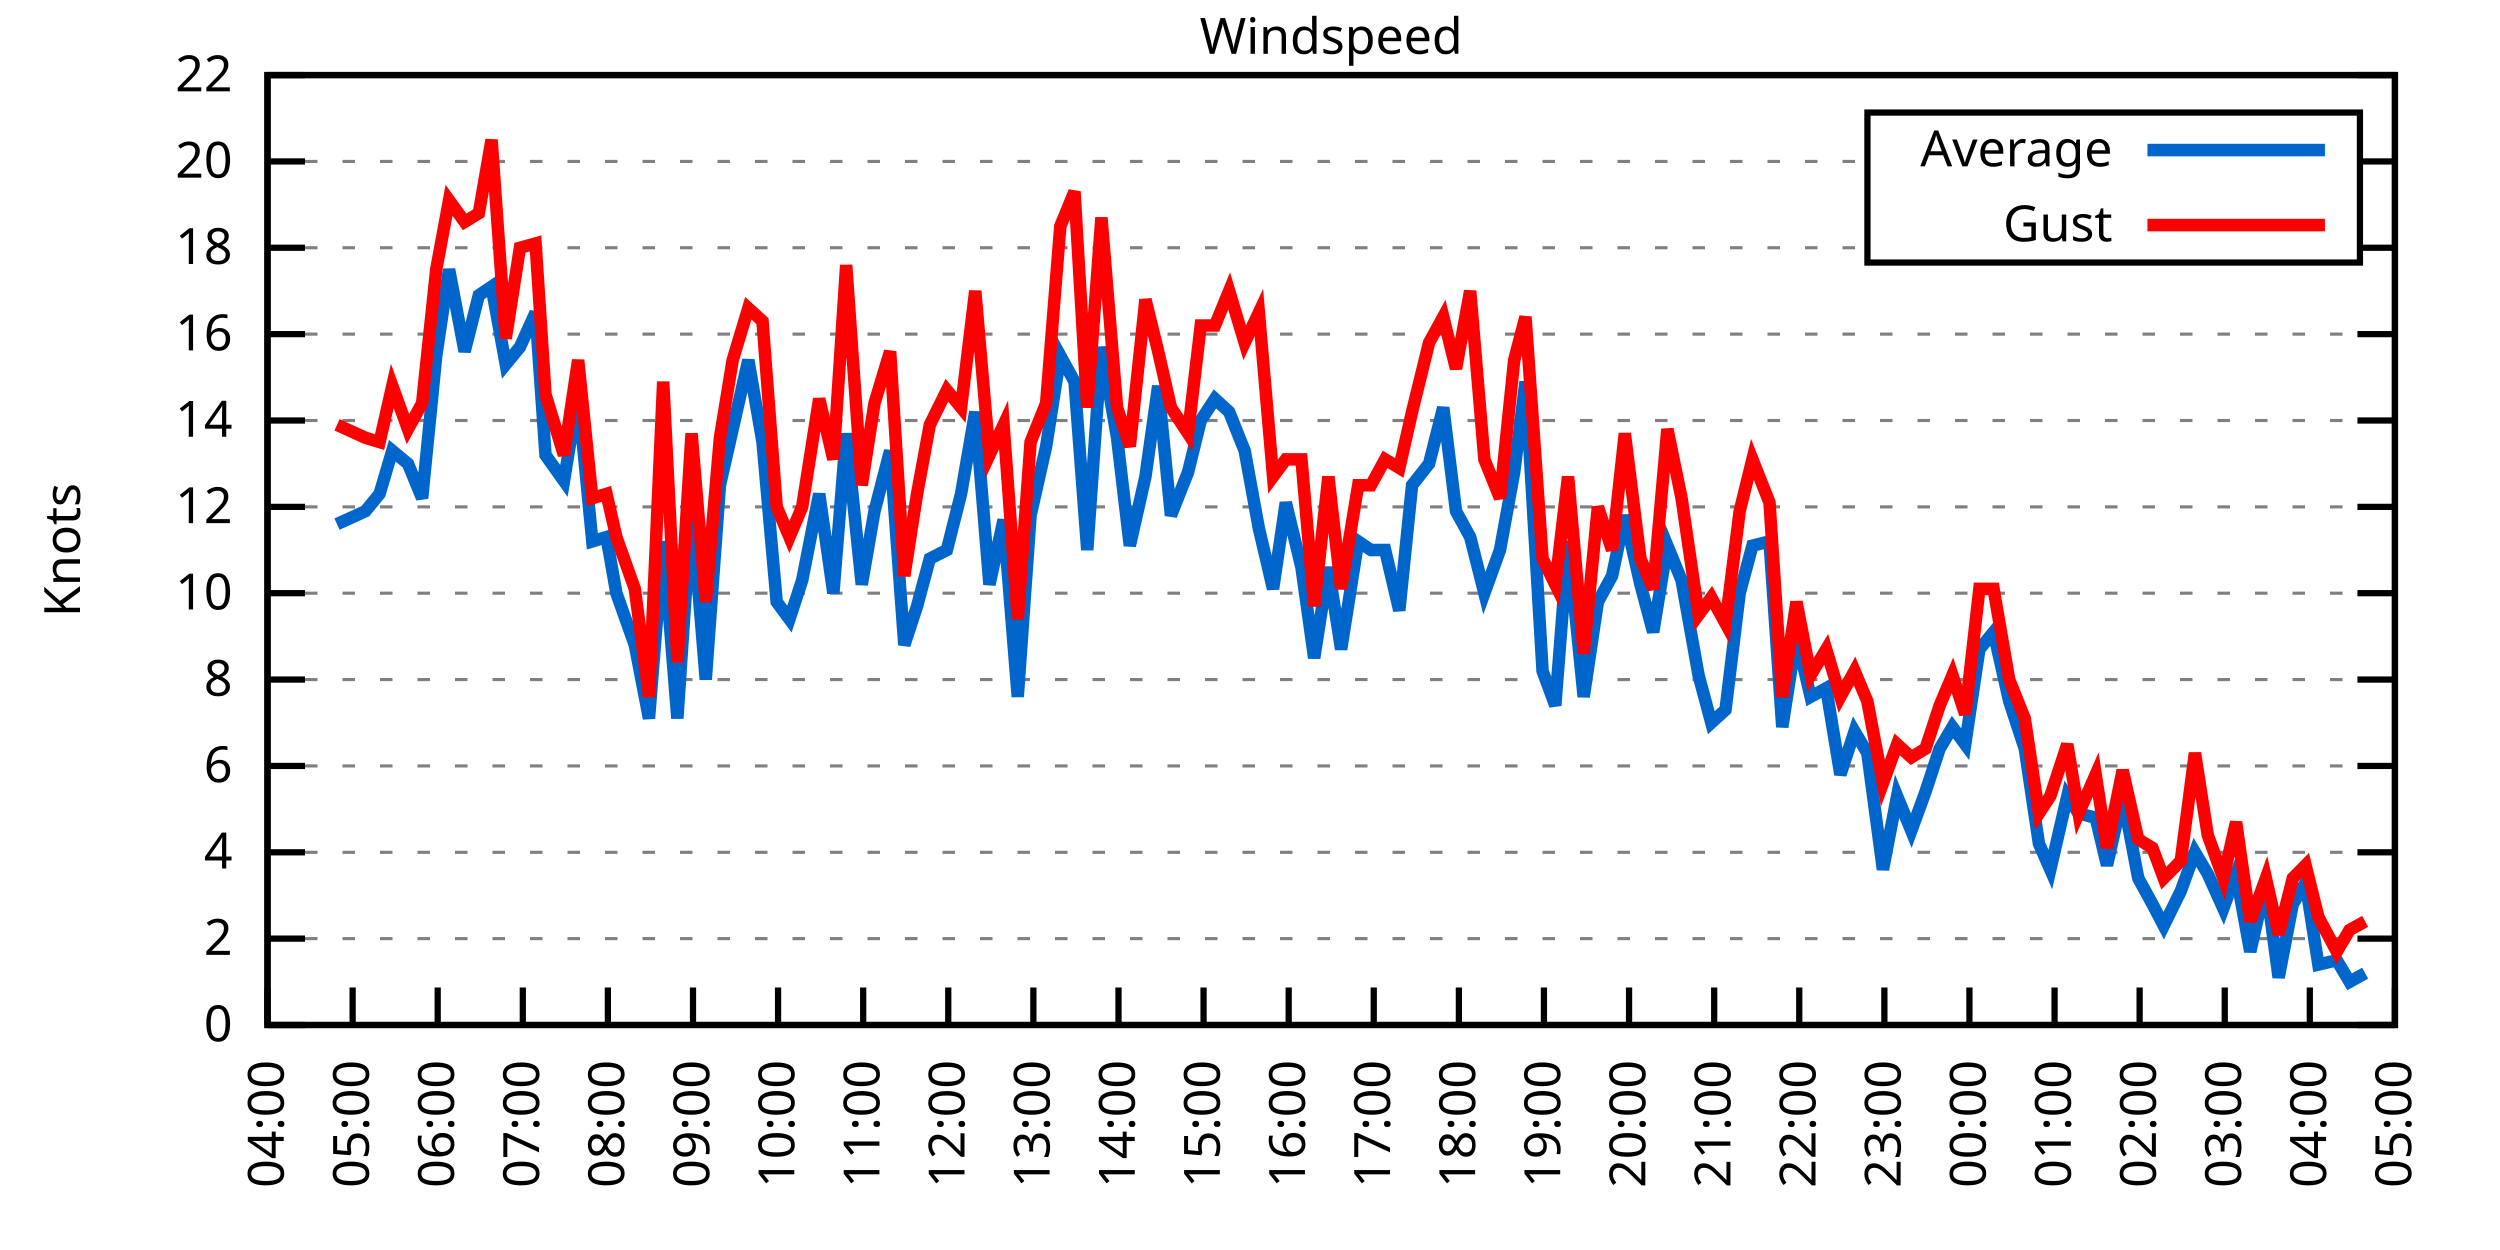
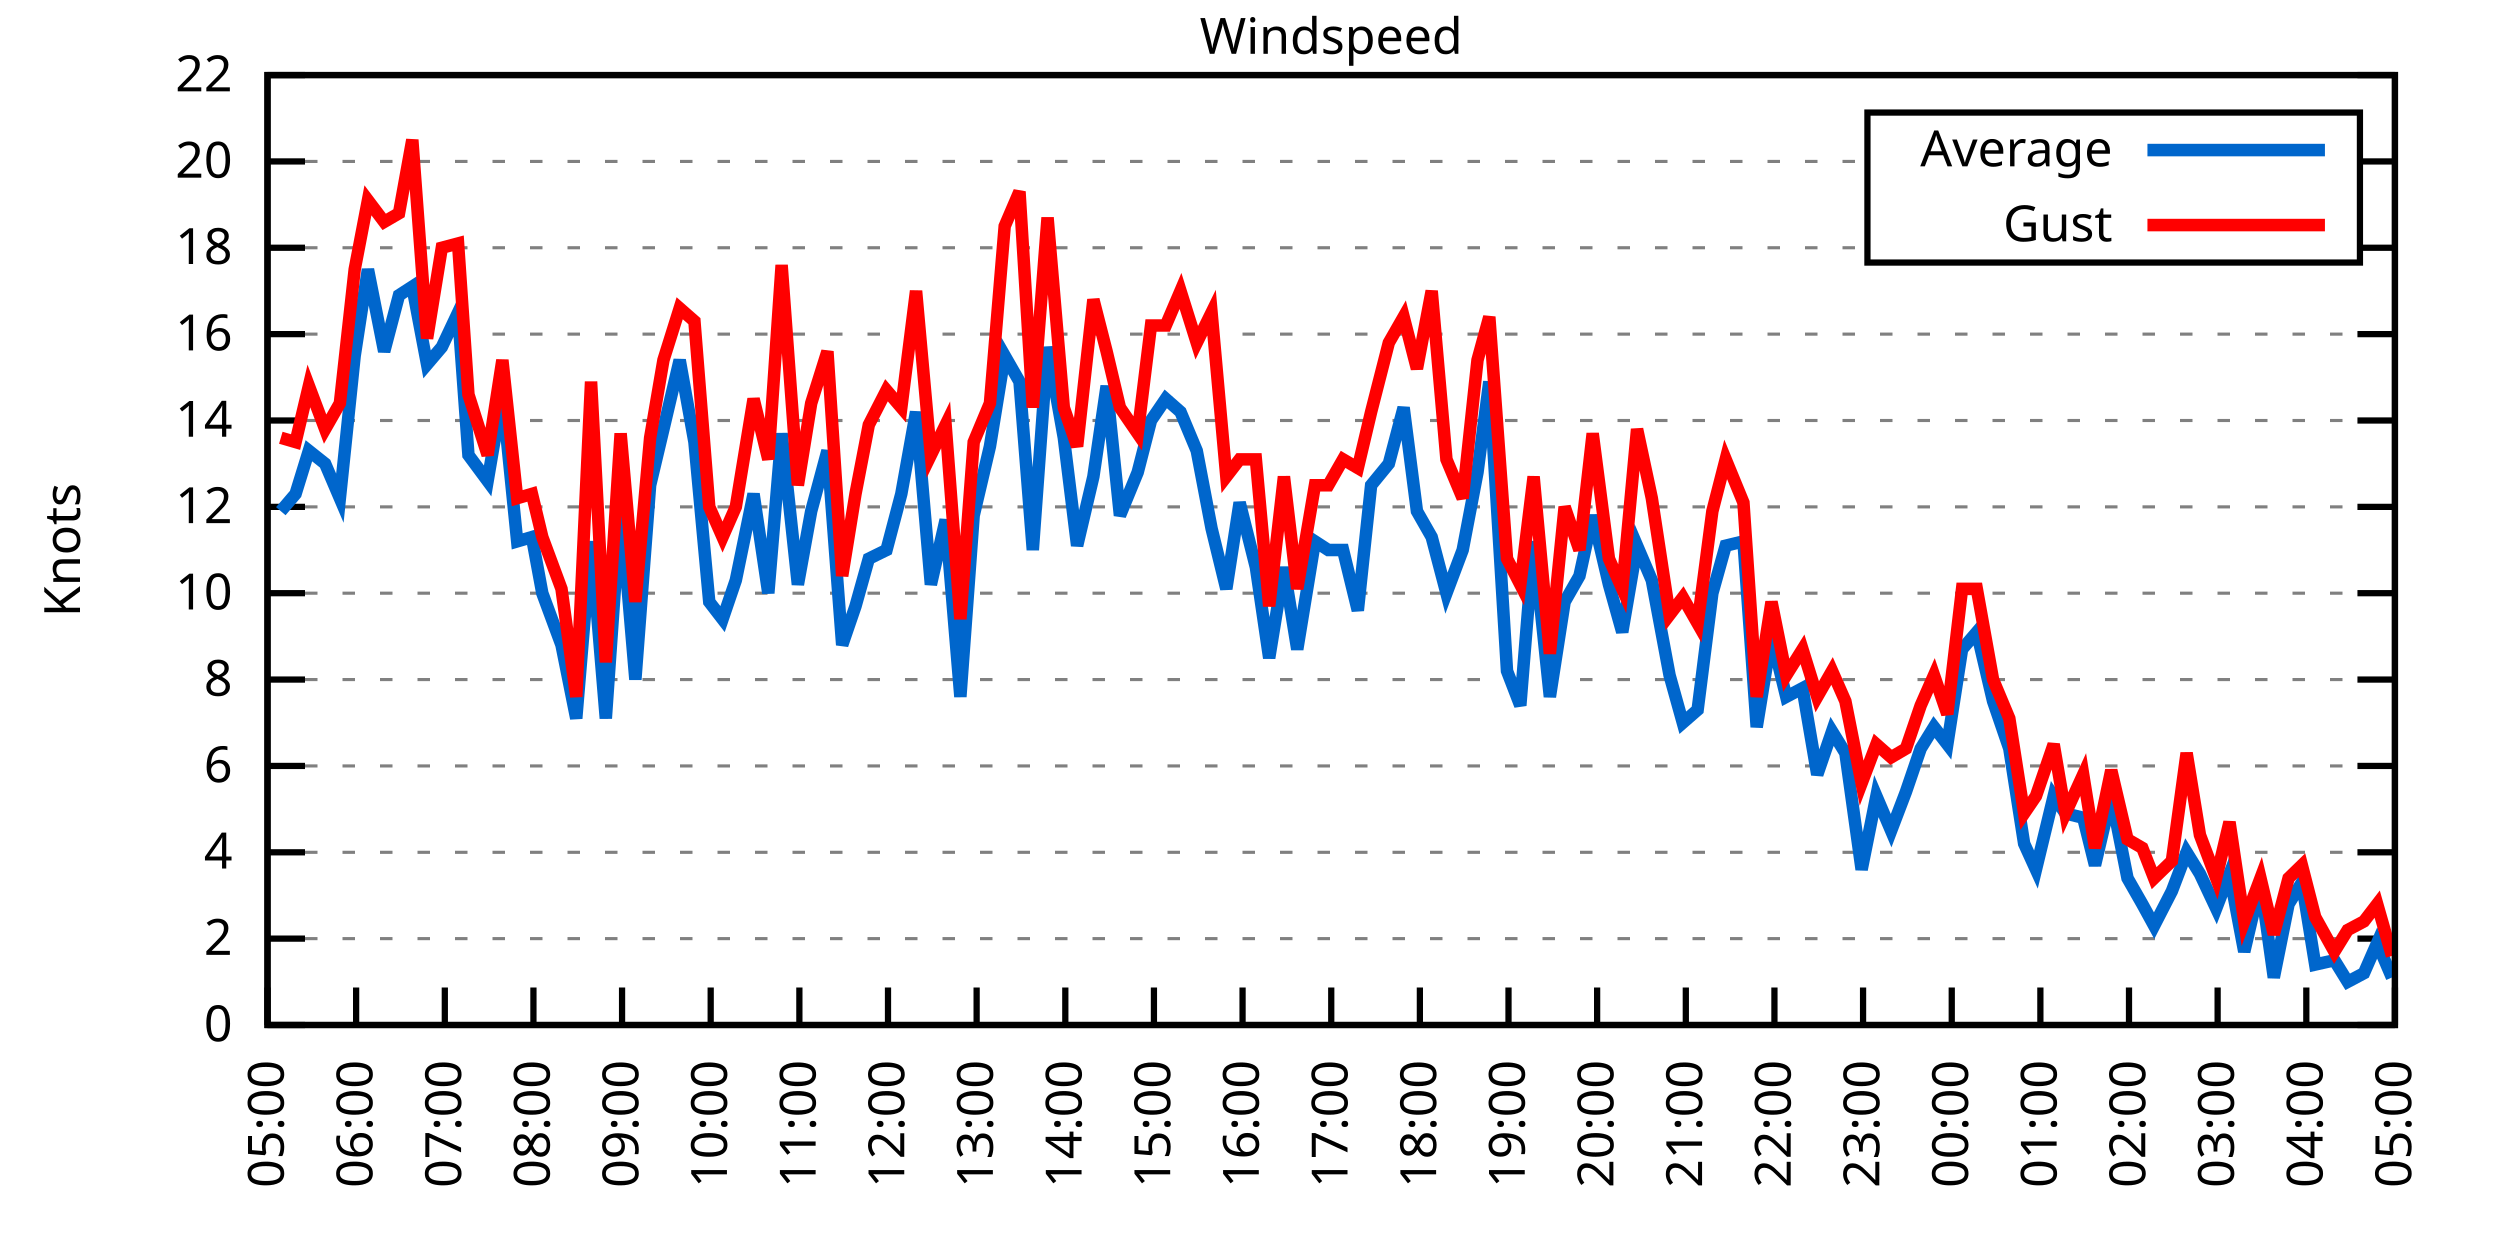
<svg xmlns="http://www.w3.org/2000/svg" xmlns:xlink="http://www.w3.org/1999/xlink" width="400" height="200" viewBox="0 0 400 200">
  <g id="gnuplot_canvas">
    <rect x="0" y="0" width="400" height="200" fill="none" />
    <defs>
      <circle id="gpDot" r="0.5" stroke-width="0.5" stroke="currentColor" />
      <path id="gpPt0" stroke-width="0.333" stroke="currentColor" d="M-1,0 h2 M0,-1 v2" />
      <path id="gpPt1" stroke-width="0.333" stroke="currentColor" d="M-1,-1 L1,1 M1,-1 L-1,1" />
      <path id="gpPt2" stroke-width="0.333" stroke="currentColor" d="M-1,0 L1,0 M0,-1 L0,1 M-1,-1 L1,1 M-1,1 L1,-1" />
      <rect id="gpPt3" stroke-width="0.333" stroke="currentColor" x="-1" y="-1" width="2" height="2" />
      <rect id="gpPt4" stroke-width="0.333" stroke="currentColor" fill="currentColor" x="-1" y="-1" width="2" height="2" />
      <circle id="gpPt5" stroke-width="0.333" stroke="currentColor" cx="0" cy="0" r="1" />
      <use xlink:href="#gpPt5" id="gpPt6" fill="currentColor" stroke="none" />
      <path id="gpPt7" stroke-width="0.333" stroke="currentColor" d="M0,-1.33 L-1.33,0.67 L1.33,0.67 z" />
      <use xlink:href="#gpPt7" id="gpPt8" fill="currentColor" stroke="none" />
      <use xlink:href="#gpPt7" id="gpPt9" stroke="currentColor" transform="rotate(180)" />
      <use xlink:href="#gpPt9" id="gpPt10" fill="currentColor" stroke="none" />
      <use xlink:href="#gpPt3" id="gpPt11" stroke="currentColor" transform="rotate(45)" />
      <use xlink:href="#gpPt11" id="gpPt12" fill="currentColor" stroke="none" />
      <path id="gpPt13" stroke-width="0.333" stroke="currentColor" d="M0,1.330 L1.265,0.411 L0.782,-1.067 L-0.782,-1.076 L-1.265,0.411 z" />
      <use xlink:href="#gpPt13" id="gpPt14" fill="currentColor" stroke="none" />
      <filter id="textbox" filterUnits="objectBoundingBox" x="0" y="0" height="1" width="1">
        <feFlood flood-color="white" flood-opacity="1" result="bgnd" />
        <feComposite in="SourceGraphic" in2="bgnd" operator="atop" />
      </filter>
      <filter id="greybox" filterUnits="objectBoundingBox" x="0" y="0" height="1" width="1">
        <feFlood flood-color="lightgrey" flood-opacity="1" result="grey" />
        <feComposite in="SourceGraphic" in2="grey" operator="atop" />
      </filter>
    </defs>
    <g fill="none" color="white" stroke="currentColor" stroke-width="1.00" stroke-linecap="butt" stroke-linejoin="miter">
</g>
    <g fill="none" color="black" stroke="currentColor" stroke-width="1.00" stroke-linecap="butt" stroke-linejoin="miter">
      <g stroke="none" shape-rendering="crispEdges">
        <polygon fill="rgb(255, 255, 255)" points="42.80,164.00 383.18,164.00 383.18,12.02 42.80,12.02 " />
      </g>
    </g>
    <g fill="none" color="black" stroke="currentColor" stroke-width="1.00" stroke-linecap="butt" stroke-linejoin="miter">
</g>
    <g fill="none" color="black" stroke="black" stroke-width="0.50" stroke-linecap="butt" stroke-linejoin="miter">
</g>
    <g fill="none" color="gray" stroke="currentColor" stroke-width="0.50" stroke-linecap="butt" stroke-linejoin="miter">
      <path stroke="gray" stroke-dasharray="2,4" class="gridline" d="M42.80,164.00 L383.19,164.00  " />
    </g>
    <g fill="none" color="gray" stroke="gray" stroke-width="1.00" stroke-linecap="butt" stroke-linejoin="miter">
</g>
    <g fill="none" color="black" stroke="currentColor" stroke-width="1.00" stroke-linecap="butt" stroke-linejoin="miter">
      <path stroke="black" d="M42.80,164.00 L48.80,164.00 M383.19,164.00 L377.19,164.00  " />
      <g transform="translate(37.20,166.60)" stroke="none" fill="black" font-family="Sans" font-size="8.00" text-anchor="end">
        <text>
          <tspan font-family="Sans"> 0</tspan>
        </text>
      </g>
    </g>
    <g fill="none" color="black" stroke="currentColor" stroke-width="1.00" stroke-linecap="butt" stroke-linejoin="miter">
</g>
    <g fill="none" color="black" stroke="black" stroke-width="0.50" stroke-linecap="butt" stroke-linejoin="miter">
</g>
    <g fill="none" color="gray" stroke="currentColor" stroke-width="0.50" stroke-linecap="butt" stroke-linejoin="miter">
      <path stroke="gray" stroke-dasharray="2,4" class="gridline" d="M42.80,150.18 L383.19,150.18  " />
    </g>
    <g fill="none" color="gray" stroke="gray" stroke-width="1.00" stroke-linecap="butt" stroke-linejoin="miter">
</g>
    <g fill="none" color="black" stroke="currentColor" stroke-width="1.00" stroke-linecap="butt" stroke-linejoin="miter">
      <path stroke="black" d="M42.80,150.18 L48.80,150.18 M383.19,150.18 L377.19,150.18  " />
      <g transform="translate(37.20,152.78)" stroke="none" fill="black" font-family="Sans" font-size="8.00" text-anchor="end">
        <text>
          <tspan font-family="Sans"> 2</tspan>
        </text>
      </g>
    </g>
    <g fill="none" color="black" stroke="currentColor" stroke-width="1.00" stroke-linecap="butt" stroke-linejoin="miter">
</g>
    <g fill="none" color="black" stroke="black" stroke-width="0.50" stroke-linecap="butt" stroke-linejoin="miter">
</g>
    <g fill="none" color="gray" stroke="currentColor" stroke-width="0.50" stroke-linecap="butt" stroke-linejoin="miter">
      <path stroke="gray" stroke-dasharray="2,4" class="gridline" d="M42.80,136.37 L383.19,136.37  " />
    </g>
    <g fill="none" color="gray" stroke="gray" stroke-width="1.00" stroke-linecap="butt" stroke-linejoin="miter">
</g>
    <g fill="none" color="black" stroke="currentColor" stroke-width="1.00" stroke-linecap="butt" stroke-linejoin="miter">
      <path stroke="black" d="M42.80,136.37 L48.80,136.37 M383.19,136.37 L377.19,136.37  " />
      <g transform="translate(37.20,138.97)" stroke="none" fill="black" font-family="Sans" font-size="8.00" text-anchor="end">
        <text>
          <tspan font-family="Sans"> 4</tspan>
        </text>
      </g>
    </g>
    <g fill="none" color="black" stroke="currentColor" stroke-width="1.00" stroke-linecap="butt" stroke-linejoin="miter">
</g>
    <g fill="none" color="black" stroke="black" stroke-width="0.50" stroke-linecap="butt" stroke-linejoin="miter">
</g>
    <g fill="none" color="gray" stroke="currentColor" stroke-width="0.50" stroke-linecap="butt" stroke-linejoin="miter">
      <path stroke="gray" stroke-dasharray="2,4" class="gridline" d="M42.80,122.55 L383.19,122.55  " />
    </g>
    <g fill="none" color="gray" stroke="gray" stroke-width="1.00" stroke-linecap="butt" stroke-linejoin="miter">
</g>
    <g fill="none" color="black" stroke="currentColor" stroke-width="1.00" stroke-linecap="butt" stroke-linejoin="miter">
      <path stroke="black" d="M42.80,122.55 L48.80,122.55 M383.19,122.55 L377.19,122.55  " />
      <g transform="translate(37.20,125.15)" stroke="none" fill="black" font-family="Sans" font-size="8.00" text-anchor="end">
        <text>
          <tspan font-family="Sans"> 6</tspan>
        </text>
      </g>
    </g>
    <g fill="none" color="black" stroke="currentColor" stroke-width="1.00" stroke-linecap="butt" stroke-linejoin="miter">
</g>
    <g fill="none" color="black" stroke="black" stroke-width="0.50" stroke-linecap="butt" stroke-linejoin="miter">
</g>
    <g fill="none" color="gray" stroke="currentColor" stroke-width="0.50" stroke-linecap="butt" stroke-linejoin="miter">
      <path stroke="gray" stroke-dasharray="2,4" class="gridline" d="M42.80,108.73 L383.19,108.73  " />
    </g>
    <g fill="none" color="gray" stroke="gray" stroke-width="1.00" stroke-linecap="butt" stroke-linejoin="miter">
</g>
    <g fill="none" color="black" stroke="currentColor" stroke-width="1.00" stroke-linecap="butt" stroke-linejoin="miter">
      <path stroke="black" d="M42.80,108.73 L48.80,108.73 M383.19,108.73 L377.19,108.73  " />
      <g transform="translate(37.20,111.33)" stroke="none" fill="black" font-family="Sans" font-size="8.00" text-anchor="end">
        <text>
          <tspan font-family="Sans"> 8</tspan>
        </text>
      </g>
    </g>
    <g fill="none" color="black" stroke="currentColor" stroke-width="1.00" stroke-linecap="butt" stroke-linejoin="miter">
</g>
    <g fill="none" color="black" stroke="black" stroke-width="0.50" stroke-linecap="butt" stroke-linejoin="miter">
</g>
    <g fill="none" color="gray" stroke="currentColor" stroke-width="0.50" stroke-linecap="butt" stroke-linejoin="miter">
      <path stroke="gray" stroke-dasharray="2,4" class="gridline" d="M42.80,94.91 L383.19,94.91  " />
    </g>
    <g fill="none" color="gray" stroke="gray" stroke-width="1.00" stroke-linecap="butt" stroke-linejoin="miter">
</g>
    <g fill="none" color="black" stroke="currentColor" stroke-width="1.00" stroke-linecap="butt" stroke-linejoin="miter">
      <path stroke="black" d="M42.80,94.91 L48.80,94.91 M383.19,94.91 L377.19,94.91  " />
      <g transform="translate(37.20,97.51)" stroke="none" fill="black" font-family="Sans" font-size="8.00" text-anchor="end">
        <text>
          <tspan font-family="Sans"> 10</tspan>
        </text>
      </g>
    </g>
    <g fill="none" color="black" stroke="currentColor" stroke-width="1.00" stroke-linecap="butt" stroke-linejoin="miter">
</g>
    <g fill="none" color="black" stroke="black" stroke-width="0.50" stroke-linecap="butt" stroke-linejoin="miter">
</g>
    <g fill="none" color="gray" stroke="currentColor" stroke-width="0.50" stroke-linecap="butt" stroke-linejoin="miter">
      <path stroke="gray" stroke-dasharray="2,4" class="gridline" d="M42.80,81.10 L383.19,81.10  " />
    </g>
    <g fill="none" color="gray" stroke="gray" stroke-width="1.00" stroke-linecap="butt" stroke-linejoin="miter">
</g>
    <g fill="none" color="black" stroke="currentColor" stroke-width="1.00" stroke-linecap="butt" stroke-linejoin="miter">
      <path stroke="black" d="M42.80,81.10 L48.80,81.10 M383.19,81.10 L377.19,81.10  " />
      <g transform="translate(37.20,83.70)" stroke="none" fill="black" font-family="Sans" font-size="8.00" text-anchor="end">
        <text>
          <tspan font-family="Sans"> 12</tspan>
        </text>
      </g>
    </g>
    <g fill="none" color="black" stroke="currentColor" stroke-width="1.00" stroke-linecap="butt" stroke-linejoin="miter">
</g>
    <g fill="none" color="black" stroke="black" stroke-width="0.50" stroke-linecap="butt" stroke-linejoin="miter">
</g>
    <g fill="none" color="gray" stroke="currentColor" stroke-width="0.50" stroke-linecap="butt" stroke-linejoin="miter">
      <path stroke="gray" stroke-dasharray="2,4" class="gridline" d="M42.80,67.28 L383.19,67.28  " />
    </g>
    <g fill="none" color="gray" stroke="gray" stroke-width="1.00" stroke-linecap="butt" stroke-linejoin="miter">
</g>
    <g fill="none" color="black" stroke="currentColor" stroke-width="1.00" stroke-linecap="butt" stroke-linejoin="miter">
      <path stroke="black" d="M42.80,67.28 L48.80,67.28 M383.19,67.28 L377.19,67.28  " />
      <g transform="translate(37.20,69.88)" stroke="none" fill="black" font-family="Sans" font-size="8.00" text-anchor="end">
        <text>
          <tspan font-family="Sans"> 14</tspan>
        </text>
      </g>
    </g>
    <g fill="none" color="black" stroke="currentColor" stroke-width="1.00" stroke-linecap="butt" stroke-linejoin="miter">
</g>
    <g fill="none" color="black" stroke="black" stroke-width="0.50" stroke-linecap="butt" stroke-linejoin="miter">
</g>
    <g fill="none" color="gray" stroke="currentColor" stroke-width="0.50" stroke-linecap="butt" stroke-linejoin="miter">
      <path stroke="gray" stroke-dasharray="2,4" class="gridline" d="M42.80,53.46 L383.19,53.46  " />
    </g>
    <g fill="none" color="gray" stroke="gray" stroke-width="1.00" stroke-linecap="butt" stroke-linejoin="miter">
</g>
    <g fill="none" color="black" stroke="currentColor" stroke-width="1.00" stroke-linecap="butt" stroke-linejoin="miter">
      <path stroke="black" d="M42.80,53.46 L48.80,53.46 M383.19,53.46 L377.19,53.46  " />
      <g transform="translate(37.20,56.06)" stroke="none" fill="black" font-family="Sans" font-size="8.00" text-anchor="end">
        <text>
          <tspan font-family="Sans"> 16</tspan>
        </text>
      </g>
    </g>
    <g fill="none" color="black" stroke="currentColor" stroke-width="1.00" stroke-linecap="butt" stroke-linejoin="miter">
</g>
    <g fill="none" color="black" stroke="black" stroke-width="0.50" stroke-linecap="butt" stroke-linejoin="miter">
</g>
    <g fill="none" color="gray" stroke="currentColor" stroke-width="0.50" stroke-linecap="butt" stroke-linejoin="miter">
      <path stroke="gray" stroke-dasharray="2,4" class="gridline" d="M42.80,39.64 L298.79,39.64 M377.59,39.64 L383.19,39.64  " />
    </g>
    <g fill="none" color="gray" stroke="gray" stroke-width="1.00" stroke-linecap="butt" stroke-linejoin="miter">
</g>
    <g fill="none" color="black" stroke="currentColor" stroke-width="1.00" stroke-linecap="butt" stroke-linejoin="miter">
      <path stroke="black" d="M42.80,39.64 L48.80,39.64 M383.19,39.64 L377.19,39.64  " />
      <g transform="translate(37.20,42.24)" stroke="none" fill="black" font-family="Sans" font-size="8.00" text-anchor="end">
        <text>
          <tspan font-family="Sans"> 18</tspan>
        </text>
      </g>
    </g>
    <g fill="none" color="black" stroke="currentColor" stroke-width="1.00" stroke-linecap="butt" stroke-linejoin="miter">
</g>
    <g fill="none" color="black" stroke="black" stroke-width="0.50" stroke-linecap="butt" stroke-linejoin="miter">
</g>
    <g fill="none" color="gray" stroke="currentColor" stroke-width="0.50" stroke-linecap="butt" stroke-linejoin="miter">
      <path stroke="gray" stroke-dasharray="2,4" class="gridline" d="M42.80,25.83 L298.79,25.83 M377.59,25.83 L383.19,25.83  " />
    </g>
    <g fill="none" color="gray" stroke="gray" stroke-width="1.00" stroke-linecap="butt" stroke-linejoin="miter">
</g>
    <g fill="none" color="black" stroke="currentColor" stroke-width="1.00" stroke-linecap="butt" stroke-linejoin="miter">
      <path stroke="black" d="M42.80,25.83 L48.80,25.83 M383.19,25.83 L377.19,25.83  " />
      <g transform="translate(37.20,28.43)" stroke="none" fill="black" font-family="Sans" font-size="8.00" text-anchor="end">
        <text>
          <tspan font-family="Sans"> 20</tspan>
        </text>
      </g>
    </g>
    <g fill="none" color="black" stroke="currentColor" stroke-width="1.00" stroke-linecap="butt" stroke-linejoin="miter">
</g>
    <g fill="none" color="black" stroke="black" stroke-width="0.50" stroke-linecap="butt" stroke-linejoin="miter">
</g>
    <g fill="none" color="gray" stroke="currentColor" stroke-width="0.50" stroke-linecap="butt" stroke-linejoin="miter">
      <path stroke="gray" stroke-dasharray="2,4" class="gridline" d="M42.80,12.01 L383.19,12.01  " />
    </g>
    <g fill="none" color="gray" stroke="gray" stroke-width="1.00" stroke-linecap="butt" stroke-linejoin="miter">
</g>
    <g fill="none" color="black" stroke="currentColor" stroke-width="1.00" stroke-linecap="butt" stroke-linejoin="miter">
      <path stroke="black" d="M42.80,12.01 L48.80,12.01 M383.19,12.01 L377.19,12.01  " />
      <g transform="translate(37.20,14.61)" stroke="none" fill="black" font-family="Sans" font-size="8.00" text-anchor="end">
        <text>
          <tspan font-family="Sans"> 22</tspan>
        </text>
      </g>
    </g>
    <g fill="none" color="black" stroke="currentColor" stroke-width="1.00" stroke-linecap="butt" stroke-linejoin="miter">
      <path stroke="black" d="M42.80,164.00 L42.80,158.00  " />
      <g transform="translate(45.40,169.60) rotate(270.00)" stroke="none" fill="black" font-family="Sans" font-size="8.00" text-anchor="end">
        <text>
-           <tspan font-family="Sans">04:00</tspan>
-         </text>
-       </g>
-     </g>
-     <g fill="none" color="black" stroke="currentColor" stroke-width="1.00" stroke-linecap="butt" stroke-linejoin="miter">
-       <path stroke="black" d="M56.42,164.00 L56.42,158.00  " />
-       <g transform="translate(59.02,169.60) rotate(270.00)" stroke="none" fill="black" font-family="Sans" font-size="8.00" text-anchor="end">
-         <text>
          <tspan font-family="Sans">05:00</tspan>
        </text>
      </g>
    </g>
    <g fill="none" color="black" stroke="currentColor" stroke-width="1.00" stroke-linecap="butt" stroke-linejoin="miter">
-       <path stroke="black" d="M70.03,164.00 L70.03,158.00  " />
-       <g transform="translate(72.63,169.60) rotate(270.00)" stroke="none" fill="black" font-family="Sans" font-size="8.00" text-anchor="end">
+       <path stroke="black" d="M56.98,164.00 L56.98,158.00  " />
+       <g transform="translate(59.58,169.60) rotate(270.00)" stroke="none" fill="black" font-family="Sans" font-size="8.00" text-anchor="end">
        <text>
          <tspan font-family="Sans">06:00</tspan>
        </text>
      </g>
    </g>
    <g fill="none" color="black" stroke="currentColor" stroke-width="1.00" stroke-linecap="butt" stroke-linejoin="miter">
-       <path stroke="black" d="M83.65,164.00 L83.65,158.00  " />
-       <g transform="translate(86.25,169.60) rotate(270.00)" stroke="none" fill="black" font-family="Sans" font-size="8.00" text-anchor="end">
+       <path stroke="black" d="M71.17,164.00 L71.17,158.00  " />
+       <g transform="translate(73.77,169.60) rotate(270.00)" stroke="none" fill="black" font-family="Sans" font-size="8.00" text-anchor="end">
        <text>
          <tspan font-family="Sans">07:00</tspan>
        </text>
      </g>
    </g>
    <g fill="none" color="black" stroke="currentColor" stroke-width="1.00" stroke-linecap="butt" stroke-linejoin="miter">
-       <path stroke="black" d="M97.26,164.00 L97.26,158.00  " />
-       <g transform="translate(99.86,169.60) rotate(270.00)" stroke="none" fill="black" font-family="Sans" font-size="8.00" text-anchor="end">
+       <path stroke="black" d="M85.35,164.00 L85.35,158.00  " />
+       <g transform="translate(87.95,169.60) rotate(270.00)" stroke="none" fill="black" font-family="Sans" font-size="8.00" text-anchor="end">
        <text>
          <tspan font-family="Sans">08:00</tspan>
        </text>
      </g>
    </g>
    <g fill="none" color="black" stroke="currentColor" stroke-width="1.00" stroke-linecap="butt" stroke-linejoin="miter">
-       <path stroke="black" d="M110.88,164.00 L110.88,158.00  " />
-       <g transform="translate(113.48,169.60) rotate(270.00)" stroke="none" fill="black" font-family="Sans" font-size="8.00" text-anchor="end">
+       <path stroke="black" d="M99.53,164.00 L99.53,158.00  " />
+       <g transform="translate(102.13,169.60) rotate(270.00)" stroke="none" fill="black" font-family="Sans" font-size="8.00" text-anchor="end">
        <text>
          <tspan font-family="Sans">09:00</tspan>
        </text>
      </g>
    </g>
    <g fill="none" color="black" stroke="currentColor" stroke-width="1.00" stroke-linecap="butt" stroke-linejoin="miter">
-       <path stroke="black" d="M124.49,164.00 L124.49,158.00  " />
-       <g transform="translate(127.09,169.60) rotate(270.00)" stroke="none" fill="black" font-family="Sans" font-size="8.00" text-anchor="end">
+       <path stroke="black" d="M113.71,164.00 L113.71,158.00  " />
+       <g transform="translate(116.31,169.60) rotate(270.00)" stroke="none" fill="black" font-family="Sans" font-size="8.00" text-anchor="end">
        <text>
          <tspan font-family="Sans">10:00</tspan>
        </text>
      </g>
    </g>
    <g fill="none" color="black" stroke="currentColor" stroke-width="1.00" stroke-linecap="butt" stroke-linejoin="miter">
-       <path stroke="black" d="M138.11,164.00 L138.11,158.00  " />
-       <g transform="translate(140.71,169.60) rotate(270.00)" stroke="none" fill="black" font-family="Sans" font-size="8.00" text-anchor="end">
+       <path stroke="black" d="M127.90,164.00 L127.90,158.00  " />
+       <g transform="translate(130.50,169.60) rotate(270.00)" stroke="none" fill="black" font-family="Sans" font-size="8.00" text-anchor="end">
        <text>
          <tspan font-family="Sans">11:00</tspan>
        </text>
      </g>
    </g>
    <g fill="none" color="black" stroke="currentColor" stroke-width="1.00" stroke-linecap="butt" stroke-linejoin="miter">
-       <path stroke="black" d="M151.72,164.00 L151.72,158.00  " />
-       <g transform="translate(154.32,169.60) rotate(270.00)" stroke="none" fill="black" font-family="Sans" font-size="8.00" text-anchor="end">
+       <path stroke="black" d="M142.08,164.00 L142.08,158.00  " />
+       <g transform="translate(144.68,169.60) rotate(270.00)" stroke="none" fill="black" font-family="Sans" font-size="8.00" text-anchor="end">
        <text>
          <tspan font-family="Sans">12:00</tspan>
        </text>
      </g>
    </g>
    <g fill="none" color="black" stroke="currentColor" stroke-width="1.00" stroke-linecap="butt" stroke-linejoin="miter">
-       <path stroke="black" d="M165.34,164.00 L165.34,158.00  " />
-       <g transform="translate(167.94,169.60) rotate(270.00)" stroke="none" fill="black" font-family="Sans" font-size="8.00" text-anchor="end">
+       <path stroke="black" d="M156.26,164.00 L156.26,158.00  " />
+       <g transform="translate(158.86,169.60) rotate(270.00)" stroke="none" fill="black" font-family="Sans" font-size="8.00" text-anchor="end">
        <text>
          <tspan font-family="Sans">13:00</tspan>
        </text>
      </g>
    </g>
    <g fill="none" color="black" stroke="currentColor" stroke-width="1.00" stroke-linecap="butt" stroke-linejoin="miter">
-       <path stroke="black" d="M178.96,164.00 L178.96,158.00  " />
-       <g transform="translate(181.56,169.60) rotate(270.00)" stroke="none" fill="black" font-family="Sans" font-size="8.00" text-anchor="end">
+       <path stroke="black" d="M170.45,164.00 L170.45,158.00  " />
+       <g transform="translate(173.05,169.60) rotate(270.00)" stroke="none" fill="black" font-family="Sans" font-size="8.00" text-anchor="end">
        <text>
          <tspan font-family="Sans">14:00</tspan>
        </text>
      </g>
    </g>
    <g fill="none" color="black" stroke="currentColor" stroke-width="1.00" stroke-linecap="butt" stroke-linejoin="miter">
-       <path stroke="black" d="M192.57,164.00 L192.57,158.00  " />
-       <g transform="translate(195.17,169.60) rotate(270.00)" stroke="none" fill="black" font-family="Sans" font-size="8.00" text-anchor="end">
+       <path stroke="black" d="M184.63,164.00 L184.63,158.00  " />
+       <g transform="translate(187.23,169.60) rotate(270.00)" stroke="none" fill="black" font-family="Sans" font-size="8.00" text-anchor="end">
        <text>
          <tspan font-family="Sans">15:00</tspan>
        </text>
      </g>
    </g>
    <g fill="none" color="black" stroke="currentColor" stroke-width="1.00" stroke-linecap="butt" stroke-linejoin="miter">
-       <path stroke="black" d="M206.19,164.00 L206.19,158.00  " />
-       <g transform="translate(208.79,169.60) rotate(270.00)" stroke="none" fill="black" font-family="Sans" font-size="8.00" text-anchor="end">
+       <path stroke="black" d="M198.81,164.00 L198.81,158.00  " />
+       <g transform="translate(201.41,169.60) rotate(270.00)" stroke="none" fill="black" font-family="Sans" font-size="8.00" text-anchor="end">
        <text>
          <tspan font-family="Sans">16:00</tspan>
        </text>
      </g>
    </g>
    <g fill="none" color="black" stroke="currentColor" stroke-width="1.00" stroke-linecap="butt" stroke-linejoin="miter">
-       <path stroke="black" d="M219.80,164.00 L219.80,158.00  " />
-       <g transform="translate(222.40,169.60) rotate(270.00)" stroke="none" fill="black" font-family="Sans" font-size="8.00" text-anchor="end">
+       <path stroke="black" d="M213.00,164.00 L213.00,158.00  " />
+       <g transform="translate(215.60,169.60) rotate(270.00)" stroke="none" fill="black" font-family="Sans" font-size="8.00" text-anchor="end">
        <text>
          <tspan font-family="Sans">17:00</tspan>
        </text>
      </g>
    </g>
    <g fill="none" color="black" stroke="currentColor" stroke-width="1.00" stroke-linecap="butt" stroke-linejoin="miter">
-       <path stroke="black" d="M233.42,164.00 L233.42,158.00  " />
-       <g transform="translate(236.02,169.60) rotate(270.00)" stroke="none" fill="black" font-family="Sans" font-size="8.00" text-anchor="end">
+       <path stroke="black" d="M227.18,164.00 L227.18,158.00  " />
+       <g transform="translate(229.78,169.60) rotate(270.00)" stroke="none" fill="black" font-family="Sans" font-size="8.00" text-anchor="end">
        <text>
          <tspan font-family="Sans">18:00</tspan>
        </text>
      </g>
    </g>
    <g fill="none" color="black" stroke="currentColor" stroke-width="1.00" stroke-linecap="butt" stroke-linejoin="miter">
-       <path stroke="black" d="M247.03,164.00 L247.03,158.00  " />
-       <g transform="translate(249.63,169.60) rotate(270.00)" stroke="none" fill="black" font-family="Sans" font-size="8.00" text-anchor="end">
+       <path stroke="black" d="M241.36,164.00 L241.36,158.00  " />
+       <g transform="translate(243.96,169.60) rotate(270.00)" stroke="none" fill="black" font-family="Sans" font-size="8.00" text-anchor="end">
        <text>
          <tspan font-family="Sans">19:00</tspan>
        </text>
      </g>
    </g>
    <g fill="none" color="black" stroke="currentColor" stroke-width="1.00" stroke-linecap="butt" stroke-linejoin="miter">
-       <path stroke="black" d="M260.65,164.00 L260.65,158.00  " />
-       <g transform="translate(263.25,169.60) rotate(270.00)" stroke="none" fill="black" font-family="Sans" font-size="8.00" text-anchor="end">
+       <path stroke="black" d="M255.54,164.00 L255.54,158.00  " />
+       <g transform="translate(258.14,169.60) rotate(270.00)" stroke="none" fill="black" font-family="Sans" font-size="8.00" text-anchor="end">
        <text>
          <tspan font-family="Sans">20:00</tspan>
        </text>
      </g>
    </g>
    <g fill="none" color="black" stroke="currentColor" stroke-width="1.00" stroke-linecap="butt" stroke-linejoin="miter">
-       <path stroke="black" d="M274.27,164.00 L274.27,158.00  " />
-       <g transform="translate(276.87,169.60) rotate(270.00)" stroke="none" fill="black" font-family="Sans" font-size="8.00" text-anchor="end">
+       <path stroke="black" d="M269.73,164.00 L269.73,158.00  " />
+       <g transform="translate(272.33,169.60) rotate(270.00)" stroke="none" fill="black" font-family="Sans" font-size="8.00" text-anchor="end">
        <text>
          <tspan font-family="Sans">21:00</tspan>
        </text>
      </g>
    </g>
    <g fill="none" color="black" stroke="currentColor" stroke-width="1.00" stroke-linecap="butt" stroke-linejoin="miter">
-       <path stroke="black" d="M287.88,164.00 L287.88,158.00  " />
-       <g transform="translate(290.48,169.60) rotate(270.00)" stroke="none" fill="black" font-family="Sans" font-size="8.00" text-anchor="end">
+       <path stroke="black" d="M283.91,164.00 L283.91,158.00  " />
+       <g transform="translate(286.51,169.60) rotate(270.00)" stroke="none" fill="black" font-family="Sans" font-size="8.00" text-anchor="end">
        <text>
          <tspan font-family="Sans">22:00</tspan>
        </text>
      </g>
    </g>
    <g fill="none" color="black" stroke="currentColor" stroke-width="1.00" stroke-linecap="butt" stroke-linejoin="miter">
-       <path stroke="black" d="M301.50,164.00 L301.50,158.00  " />
-       <g transform="translate(304.10,169.60) rotate(270.00)" stroke="none" fill="black" font-family="Sans" font-size="8.00" text-anchor="end">
+       <path stroke="black" d="M298.09,164.00 L298.09,158.00  " />
+       <g transform="translate(300.69,169.60) rotate(270.00)" stroke="none" fill="black" font-family="Sans" font-size="8.00" text-anchor="end">
        <text>
          <tspan font-family="Sans">23:00</tspan>
        </text>
      </g>
    </g>
    <g fill="none" color="black" stroke="currentColor" stroke-width="1.00" stroke-linecap="butt" stroke-linejoin="miter">
-       <path stroke="black" d="M315.11,164.00 L315.11,158.00  " />
-       <g transform="translate(317.71,169.60) rotate(270.00)" stroke="none" fill="black" font-family="Sans" font-size="8.00" text-anchor="end">
+       <path stroke="black" d="M312.28,164.00 L312.28,158.00  " />
+       <g transform="translate(314.88,169.60) rotate(270.00)" stroke="none" fill="black" font-family="Sans" font-size="8.00" text-anchor="end">
        <text>
          <tspan font-family="Sans">00:00</tspan>
        </text>
      </g>
    </g>
    <g fill="none" color="black" stroke="currentColor" stroke-width="1.00" stroke-linecap="butt" stroke-linejoin="miter">
-       <path stroke="black" d="M328.73,164.00 L328.73,158.00  " />
-       <g transform="translate(331.33,169.60) rotate(270.00)" stroke="none" fill="black" font-family="Sans" font-size="8.00" text-anchor="end">
+       <path stroke="black" d="M326.46,164.00 L326.46,158.00  " />
+       <g transform="translate(329.06,169.60) rotate(270.00)" stroke="none" fill="black" font-family="Sans" font-size="8.00" text-anchor="end">
        <text>
          <tspan font-family="Sans">01:00</tspan>
        </text>
      </g>
    </g>
    <g fill="none" color="black" stroke="currentColor" stroke-width="1.00" stroke-linecap="butt" stroke-linejoin="miter">
-       <path stroke="black" d="M342.34,164.00 L342.34,158.00  " />
-       <g transform="translate(344.94,169.60) rotate(270.00)" stroke="none" fill="black" font-family="Sans" font-size="8.00" text-anchor="end">
+       <path stroke="black" d="M340.64,164.00 L340.64,158.00  " />
+       <g transform="translate(343.24,169.60) rotate(270.00)" stroke="none" fill="black" font-family="Sans" font-size="8.00" text-anchor="end">
        <text>
          <tspan font-family="Sans">02:00</tspan>
        </text>
      </g>
    </g>
    <g fill="none" color="black" stroke="currentColor" stroke-width="1.00" stroke-linecap="butt" stroke-linejoin="miter">
-       <path stroke="black" d="M355.96,164.00 L355.96,158.00  " />
-       <g transform="translate(358.56,169.60) rotate(270.00)" stroke="none" fill="black" font-family="Sans" font-size="8.00" text-anchor="end">
+       <path stroke="black" d="M354.82,164.00 L354.82,158.00  " />
+       <g transform="translate(357.42,169.60) rotate(270.00)" stroke="none" fill="black" font-family="Sans" font-size="8.00" text-anchor="end">
        <text>
          <tspan font-family="Sans">03:00</tspan>
        </text>
      </g>
    </g>
    <g fill="none" color="black" stroke="currentColor" stroke-width="1.00" stroke-linecap="butt" stroke-linejoin="miter">
-       <path stroke="black" d="M369.57,164.00 L369.57,158.00  " />
-       <g transform="translate(372.17,169.60) rotate(270.00)" stroke="none" fill="black" font-family="Sans" font-size="8.00" text-anchor="end">
+       <path stroke="black" d="M369.01,164.00 L369.01,158.00  " />
+       <g transform="translate(371.61,169.60) rotate(270.00)" stroke="none" fill="black" font-family="Sans" font-size="8.00" text-anchor="end">
        <text>
          <tspan font-family="Sans">04:00</tspan>
        </text>
      </g>
    </g>
    <g fill="none" color="black" stroke="currentColor" stroke-width="1.00" stroke-linecap="butt" stroke-linejoin="miter">
      <path stroke="black" d="M383.19,164.00 L383.19,158.00  " />
      <g transform="translate(385.79,169.60) rotate(270.00)" stroke="none" fill="black" font-family="Sans" font-size="8.00" text-anchor="end">
        <text>
          <tspan font-family="Sans">05:00</tspan>
        </text>
      </g>
    </g>
    <g fill="none" color="black" stroke="currentColor" stroke-width="1.00" stroke-linecap="butt" stroke-linejoin="miter">
</g>
    <g fill="none" color="black" stroke="currentColor" stroke-width="1.00" stroke-linecap="butt" stroke-linejoin="miter">
      <path stroke="black" d="M42.80,12.01 L42.80,164.00 L383.19,164.00 L383.19,12.01 L42.80,12.01 Z  " />
    </g>
    <g fill="none" color="black" stroke="currentColor" stroke-width="1.00" stroke-linecap="butt" stroke-linejoin="miter">
</g>
    <g fill="none" color="black" stroke="currentColor" stroke-width="1.00" stroke-linecap="butt" stroke-linejoin="miter">
      <path stroke="black" d="M298.79,42.01 L298.79,18.01 L377.59,18.01 L377.59,42.01 L298.79,42.01 Z  " />
    </g>
    <g id="Windspeed_plot_1">
      <g fill="none" color="white" stroke="black" stroke-width="2.00" stroke-linecap="butt" stroke-linejoin="miter">
</g>
      <g fill="none" color="black" stroke="currentColor" stroke-width="2.00" stroke-linecap="butt" stroke-linejoin="miter">
        <g transform="translate(337.99,26.61)" stroke="none" fill="black" font-family="Sans" font-size="8.00" text-anchor="end">
          <text>
            <tspan font-family="Sans">Average</tspan>
          </text>
        </g>
      </g>
      <g fill="none" color="black" stroke="currentColor" stroke-width="2.00" stroke-linecap="butt" stroke-linejoin="miter">
-         <path stroke="rgb(  0, 102, 204)" d="M343.59,24.01 L371.99,24.01 M53.92,83.86 L58.46,81.79 L60.73,79.02 L62.77,72.12 L65.27,74.19 L67.54,79.71   L69.80,56.92 L71.85,43.10 L74.34,56.23 L76.61,47.24 L78.65,45.86 L80.92,58.30 L83.19,55.53 L85.69,50.01   L87.28,72.81 L90.23,76.95 L92.50,63.13 L94.77,86.62 L97.04,85.93 L98.62,94.91 L101.57,103.20 L103.84,114.95   L106.11,86.62 L108.38,114.95 L110.65,81.10 L112.92,108.73 L115.19,77.64 L117.23,68.66 L119.73,57.61 L122.00,70.73   L124.27,96.30 L126.31,99.06 L128.35,92.84 L131.07,79.02 L133.34,94.91 L135.39,69.35 L137.88,93.53 L139.92,81.79   L142.42,72.12 L144.69,103.20 L146.73,96.99 L148.77,89.39 L151.50,88.00 L153.77,79.02 L156.04,65.90 L158.31,93.53   L160.57,83.17 L162.84,111.49 L164.89,82.48 L167.38,71.42 L169.65,56.92 L171.92,61.06 L173.96,88.00 L176.23,55.53   L178.73,70.04 L180.77,87.31 L183.27,76.26 L185.31,61.75 L187.35,82.48 L190.08,75.57 L192.12,67.28 L194.39,63.82   L196.66,65.90 L199.15,72.12 L201.42,84.55 L203.69,94.22 L205.73,80.41 L208.23,90.77 L210.27,105.28 L212.54,90.77   L214.58,103.89 L217.31,86.62 L219.35,88.00 L221.62,88.00 L223.89,97.68 L225.93,77.64 L228.65,74.19 L230.92,65.21   L232.96,81.79 L235.23,85.93 L237.50,94.91 L240.00,88.00 L242.27,75.57 L244.08,61.06 L246.81,107.35 L248.85,112.88   L250.89,86.62 L253.39,111.49 L255.66,96.30 L257.93,92.15 L259.97,82.48 L262.47,93.53 L264.51,101.13 L266.78,87.31   L269.05,92.84 L271.77,108.04 L273.81,115.64 L276.08,113.57 L278.35,94.91 L280.39,87.31 L283.12,86.62 L285.16,116.33   L287.43,101.82 L289.70,111.49 L292.19,110.11 L294.46,123.93 L296.73,117.02 L298.77,120.48 L301.27,139.13 L303.54,127.38   L305.81,132.91 L308.08,126.69 L310.35,119.78 L312.39,116.33 L314.43,119.09 L316.70,103.89 L318.97,101.13 L321.47,112.19   L323.96,119.78 L326.23,134.98 L328.05,139.13 L330.77,127.38 L332.59,130.15 L335.31,130.84 L337.12,138.44 L339.62,127.38   L342.12,140.51 L344.39,144.66 L346.20,148.11 L348.92,142.58 L351.19,136.37 L353.24,139.82 L355.73,145.35 L357.77,139.82   L360.04,152.26 L362.54,141.20 L364.58,156.40 L366.85,144.66 L368.89,141.20 L370.94,154.33 L373.89,153.64 L375.93,157.09   L378.42,155.71  " />
+         <path stroke="rgb(  0, 102, 204)" d="M343.59,24.01 L371.99,24.01 M44.93,81.79 L47.29,79.02 L49.42,72.12 L52.02,74.19 L54.38,79.71 L56.75,56.92   L58.87,43.10 L61.47,56.23 L63.84,47.24 L65.97,45.86 L68.33,58.30 L70.69,55.53 L73.29,50.01 L74.95,72.81   L78.02,76.95 L80.38,63.13 L82.75,86.62 L85.11,85.93 L86.77,94.91 L89.84,103.20 L92.20,114.95 L94.57,86.62   L96.93,114.95 L99.30,81.10 L101.66,108.73 L104.02,77.64 L106.15,68.66 L108.75,57.61 L111.11,70.73 L113.48,96.30   L115.61,99.06 L117.73,92.84 L120.57,79.02 L122.93,94.91 L125.06,69.35 L127.66,93.53 L129.79,81.79 L132.39,72.12   L134.75,103.20 L136.88,96.99 L139.01,89.39 L141.84,88.00 L144.21,79.02 L146.57,65.90 L148.94,93.53 L151.30,83.17   L153.66,111.49 L155.79,82.48 L158.39,71.42 L160.75,56.92 L163.12,61.06 L165.25,88.00 L167.61,55.53 L170.21,70.04   L172.34,87.31 L174.94,76.26 L177.06,61.75 L179.19,82.48 L182.03,75.57 L184.16,67.28 L186.52,63.82 L188.88,65.90   L191.48,72.12 L193.85,84.55 L196.21,94.22 L198.34,80.41 L200.94,90.77 L203.07,105.28 L205.43,90.77 L207.56,103.89   L210.39,86.62 L212.52,88.00 L214.89,88.00 L217.25,97.68 L219.38,77.64 L222.21,74.19 L224.58,65.21 L226.71,81.79   L229.07,85.93 L231.43,94.91 L234.03,88.00 L236.40,75.57 L238.29,61.06 L241.12,107.35 L243.25,112.88 L245.38,86.62   L247.98,111.49 L250.34,96.30 L252.71,92.15 L254.83,82.48 L257.43,93.53 L259.56,101.13 L261.93,87.31 L264.29,92.84   L267.13,108.04 L269.25,115.64 L271.62,113.57 L273.98,94.91 L276.11,87.31 L278.95,86.62 L281.07,116.33 L283.44,101.82   L285.80,111.49 L288.40,110.11 L290.76,123.93 L293.13,117.02 L295.26,120.48 L297.86,139.13 L300.22,127.38 L302.58,132.91   L304.95,126.69 L307.31,119.78 L309.44,116.33 L311.57,119.09 L313.93,103.89 L316.29,101.13 L318.89,112.19 L321.49,119.78   L323.86,134.98 L325.75,139.13 L328.59,127.38 L330.48,130.15 L333.31,130.84 L335.20,138.44 L337.80,127.38 L340.40,140.51   L342.77,144.66 L344.66,148.11 L347.50,142.58 L349.86,136.37 L351.99,139.82 L354.59,145.35 L356.72,139.82 L359.08,152.26   L361.68,141.20 L363.81,156.40 L366.17,144.66 L368.30,141.20 L370.43,154.33 L373.50,153.64 L375.63,157.09 L378.23,155.71   L380.35,150.87 L382.72,156.40  " />
      </g>
    </g>
    <g id="Windspeed_plot_2">
      <g fill="none" color="black" stroke="currentColor" stroke-width="2.00" stroke-linecap="butt" stroke-linejoin="miter">
        <g transform="translate(337.99,38.61)" stroke="none" fill="black" font-family="Sans" font-size="8.00" text-anchor="end">
          <text>
            <tspan font-family="Sans">Gust</tspan>
          </text>
        </g>
      </g>
      <g fill="none" color="black" stroke="currentColor" stroke-width="2.00" stroke-linecap="butt" stroke-linejoin="miter">
-         <path stroke="rgb(255,   0,   0)" d="M343.59,36.01 L371.99,36.01 M53.92,67.97 L58.46,70.04 L60.73,70.73 L62.77,61.75 L65.27,68.66 L67.54,64.52   L69.80,43.10 L71.85,32.05 L74.34,35.50 L76.61,34.12 L78.65,22.37 L80.92,54.15 L83.19,39.64 L85.69,38.95   L87.28,63.13 L90.23,72.81 L92.50,57.61 L94.77,79.71 L97.04,79.02 L98.62,85.93 L101.57,94.22 L103.84,111.49   L106.11,61.06 L108.38,105.97 L110.65,69.35 L112.92,96.30 L115.19,70.04 L117.23,57.61 L119.73,49.32 L122.00,51.39   L124.27,81.10 L126.31,85.93 L128.35,81.10 L131.07,63.82 L133.34,73.50 L135.39,42.41 L137.88,77.64 L139.92,64.52   L142.42,56.23 L144.69,92.15 L146.73,79.02 L148.77,67.97 L151.50,62.44 L153.77,65.21 L156.04,46.55 L158.31,72.81   L160.57,67.97 L162.84,99.06 L164.89,70.73 L167.38,64.52 L169.65,36.19 L171.92,30.66 L173.96,65.21 L176.23,34.81   L178.73,65.21 L180.77,71.42 L183.27,47.93 L185.31,56.23 L187.35,65.21 L190.08,69.35 L192.12,52.08 L194.39,52.08   L196.66,46.55 L199.15,54.84 L201.42,50.01 L203.69,76.26 L205.73,73.50 L208.23,73.50 L210.27,96.99 L212.54,76.26   L214.58,94.22 L217.31,77.64 L219.35,77.64 L221.62,73.50 L223.89,74.88 L225.93,65.90 L228.65,54.84 L230.92,50.70   L232.96,58.99 L235.23,46.55 L237.50,73.50 L240.00,79.71 L242.27,57.61 L244.08,50.70 L246.81,89.39 L248.85,93.53   L250.89,76.26 L253.39,104.59 L255.66,81.10 L257.93,88.00 L259.97,69.35 L262.47,89.39 L264.51,94.22 L266.78,68.66   L269.05,79.71 L271.77,98.37 L273.81,95.60 L276.08,99.75 L278.35,81.79 L280.39,73.50 L283.12,80.41 L285.16,111.49   L287.43,96.30 L289.70,108.04 L292.19,103.89 L294.46,111.49 L296.73,107.35 L298.77,112.19 L301.27,125.31 L303.54,119.09   L305.81,121.17 L308.08,119.78 L310.35,112.88 L312.39,108.04 L314.43,114.26 L316.70,94.22 L318.97,94.22 L321.47,108.73   L323.96,114.95 L326.23,130.15 L328.05,127.38 L330.77,119.09 L332.59,130.15 L335.31,123.93 L337.12,135.67 L339.62,123.24   L342.12,134.29 L344.39,135.67 L346.20,140.51 L348.92,137.75 L351.19,120.48 L353.24,133.60 L355.73,140.51 L357.77,131.53   L360.04,147.42 L362.54,140.51 L364.58,149.49 L366.85,140.51 L368.89,138.44 L370.94,146.73 L373.89,152.26 L375.93,148.80   L378.42,147.42  " />
+         <path stroke="rgb(255,   0,   0)" d="M343.59,36.01 L371.99,36.01 M44.93,70.04 L47.29,70.73 L49.42,61.75 L52.02,68.66 L54.38,64.52 L56.75,43.10   L58.87,32.05 L61.47,35.50 L63.84,34.12 L65.97,22.37 L68.33,54.15 L70.69,39.64 L73.29,38.95 L74.95,63.13   L78.02,72.81 L80.38,57.61 L82.75,79.71 L85.11,79.02 L86.77,85.93 L89.84,94.22 L92.20,111.49 L94.57,61.06   L96.93,105.97 L99.30,69.35 L101.66,96.30 L104.02,70.04 L106.15,57.61 L108.75,49.32 L111.11,51.39 L113.48,81.10   L115.61,85.93 L117.73,81.10 L120.57,63.82 L122.93,73.50 L125.06,42.41 L127.66,77.64 L129.79,64.52 L132.39,56.23   L134.75,92.15 L136.88,79.02 L139.01,67.97 L141.84,62.44 L144.21,65.21 L146.57,46.55 L148.94,72.81 L151.30,67.97   L153.66,99.06 L155.79,70.73 L158.39,64.52 L160.75,36.19 L163.12,30.66 L165.25,65.21 L167.61,34.81 L170.21,65.21   L172.34,71.42 L174.94,47.93 L177.06,56.23 L179.19,65.21 L182.03,69.35 L184.16,52.08 L186.52,52.08 L188.88,46.55   L191.48,54.84 L193.85,50.01 L196.21,76.26 L198.34,73.50 L200.94,73.50 L203.07,96.99 L205.43,76.26 L207.56,94.22   L210.39,77.64 L212.52,77.64 L214.89,73.50 L217.25,74.88 L219.38,65.90 L222.21,54.84 L224.58,50.70 L226.71,58.99   L229.07,46.55 L231.43,73.50 L234.03,79.71 L236.40,57.61 L238.29,50.70 L241.12,89.39 L243.25,93.53 L245.38,76.26   L247.98,104.59 L250.34,81.10 L252.71,88.00 L254.83,69.35 L257.43,89.39 L259.56,94.22 L261.93,68.66 L264.29,79.71   L267.13,98.37 L269.25,95.60 L271.62,99.75 L273.98,81.79 L276.11,73.50 L278.95,80.41 L281.07,111.49 L283.44,96.30   L285.80,108.04 L288.40,103.89 L290.76,111.49 L293.13,107.35 L295.26,112.19 L297.86,125.31 L300.22,119.09 L302.58,121.17   L304.95,119.78 L307.31,112.88 L309.44,108.04 L311.57,114.26 L313.93,94.22 L316.29,94.22 L318.89,108.73 L321.49,114.95   L323.86,130.15 L325.75,127.38 L328.59,119.09 L330.48,130.15 L333.31,123.93 L335.20,135.67 L337.80,123.24 L340.40,134.29   L342.77,135.67 L344.66,140.51 L347.50,137.75 L349.86,120.48 L351.99,133.60 L354.59,140.51 L356.72,131.53 L359.08,147.42   L361.68,140.51 L363.81,149.49 L366.17,140.51 L368.30,138.44 L370.43,146.73 L373.50,152.26 L375.63,148.80 L378.23,147.42   L380.35,144.66 L382.72,152.95  " />
      </g>
    </g>
    <g fill="none" color="black" stroke="currentColor" stroke-width="2.00" stroke-linecap="butt" stroke-linejoin="miter">
</g>
    <g fill="none" color="black" stroke="black" stroke-width="1.00" stroke-linecap="butt" stroke-linejoin="miter">
</g>
    <g fill="none" color="black" stroke="currentColor" stroke-width="1.00" stroke-linecap="butt" stroke-linejoin="miter">
      <path stroke="black" d="M42.80,12.01 L42.80,164.00 L383.19,164.00 L383.19,12.01 L42.80,12.01 Z  " />
      <g transform="translate(12.80,88.01) rotate(270.00)" stroke="none" fill="black" font-family="Sans" font-size="8.00" text-anchor="middle">
        <text>
          <tspan font-family="Sans">Knots</tspan>
        </text>
      </g>
    </g>
    <g fill="none" color="black" stroke="currentColor" stroke-width="1.00" stroke-linecap="butt" stroke-linejoin="miter">
</g>
    <g fill="none" color="black" stroke="currentColor" stroke-width="1.00" stroke-linecap="butt" stroke-linejoin="miter">
      <g transform="translate(212.99,8.61)" stroke="none" fill="black" font-family="Sans" font-size="8.00" text-anchor="middle">
        <text>
          <tspan font-family="Sans">Windspeed</tspan>
        </text>
      </g>
    </g>
    <g fill="none" color="black" stroke="currentColor" stroke-width="1.00" stroke-linecap="butt" stroke-linejoin="miter">
</g>
  </g>
</svg>
